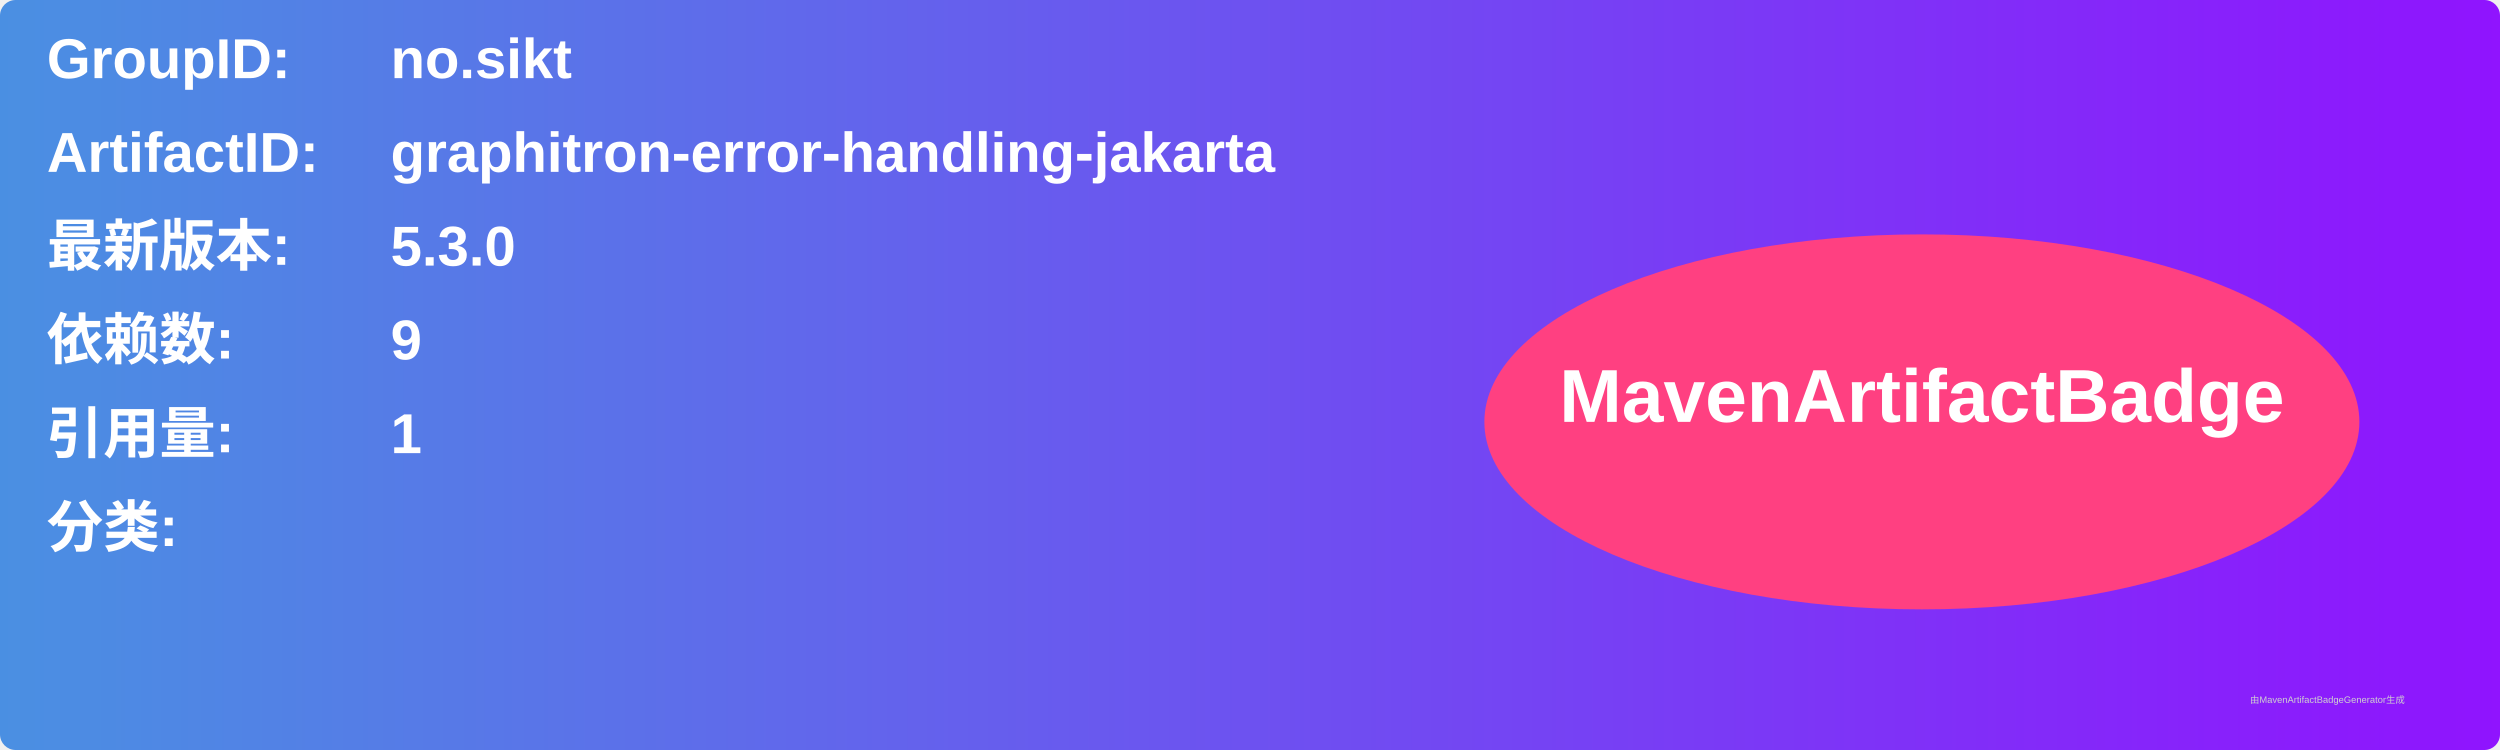
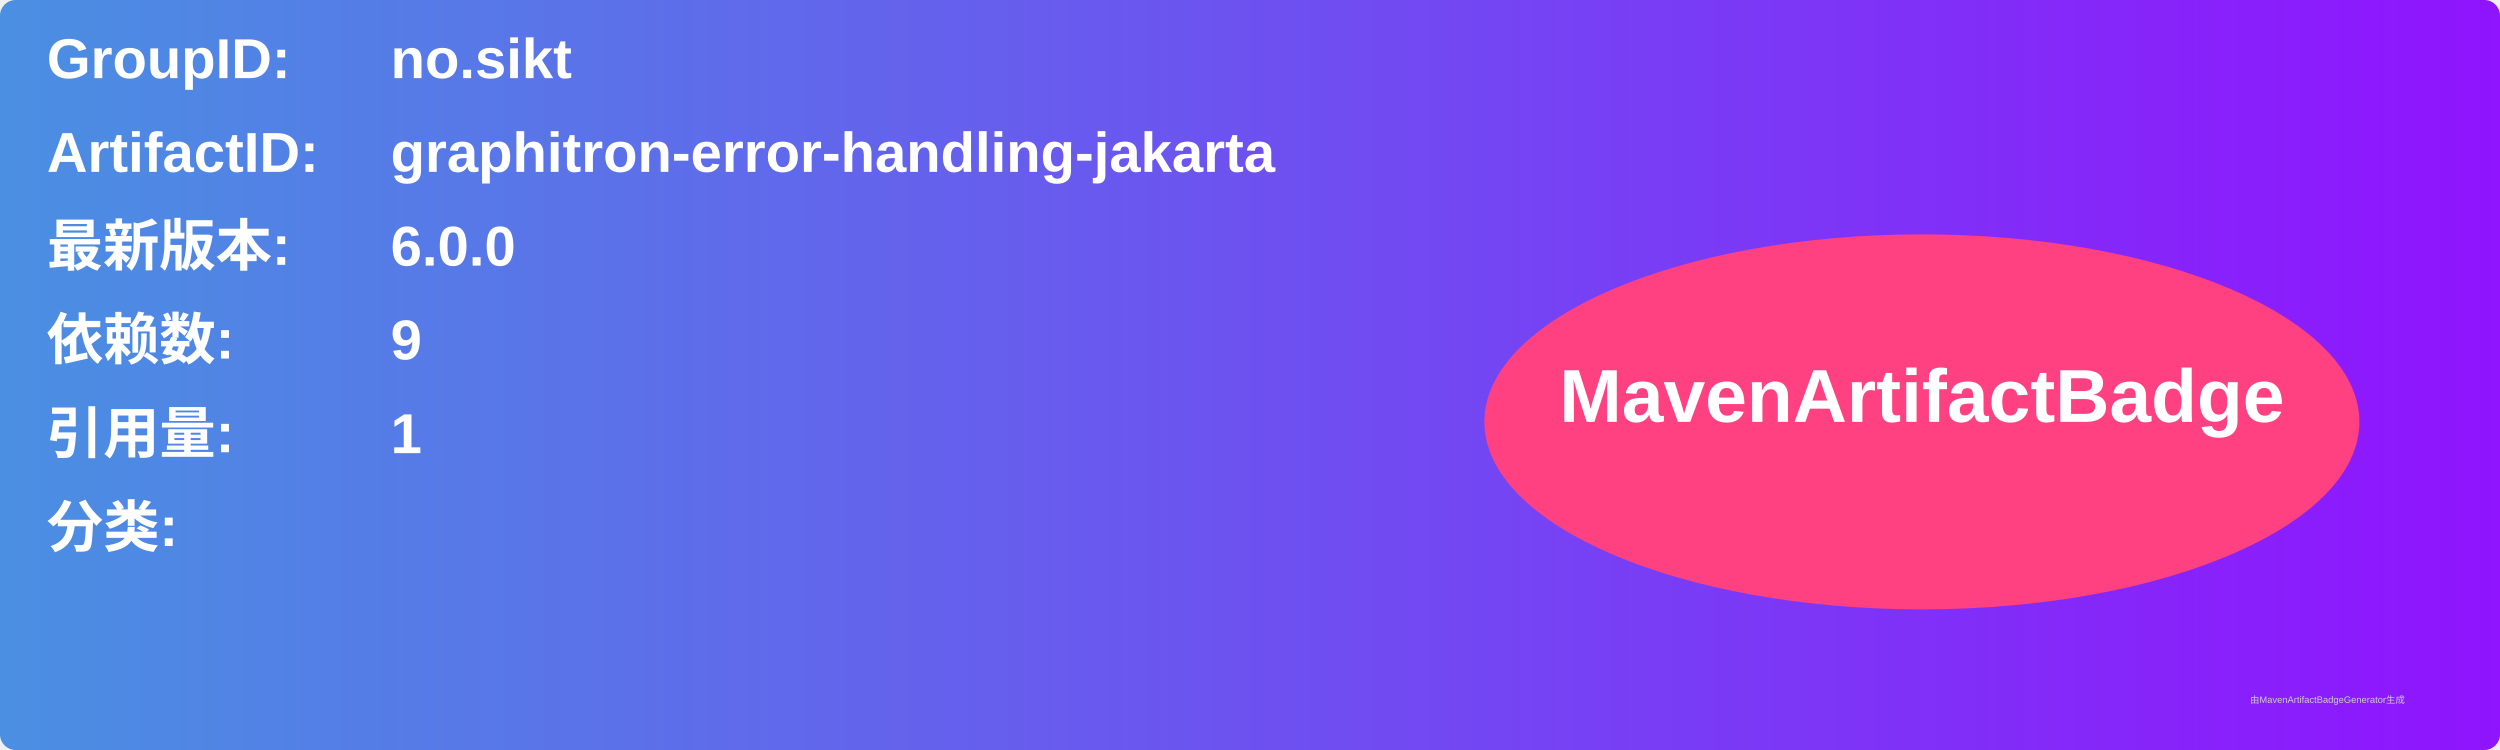
<svg xmlns="http://www.w3.org/2000/svg" width="800" height="240" viewBox="0 0 800 240">
  <linearGradient id="grad" x1="0%" y1="0%" x2="100%" y2="0%">
    <stop offset="0%" stop-color="#4a90e2" />
    <stop offset="100%" stop-color="#9013fe" />
  </linearGradient>
  <rect width="100%" height="100%" rx="5" ry="5" fill="url(#grad)" />
  <g transform="translate(15, 15)">
    <text x="0" y="10" font-family="Arial" font-size="18" fill="white" font-weight="bold" width="260">GroupID:</text>
    <text x="110" y="10" font-family="Arial" font-size="18" fill="white" font-weight="bold" width="460">no.sikt</text>
    <text x="0" y="40" font-family="Arial" font-size="18" fill="white" font-weight="bold" width="260">ArtifactID:</text>
    <text x="110" y="40" font-family="Arial" font-size="18" fill="white" font-weight="bold" width="460">graphitron-error-handling-jakarta</text>
    <text x="0" y="70" font-family="Arial" font-size="18" fill="white" font-weight="bold">最新版本:</text>
    <text x="110" y="70" font-family="Arial" font-size="18" fill="white" font-weight="bold">
-       <tspan font-weight="bold">5.3.0</tspan>
+       <tspan font-weight="bold">6.0.0</tspan>
    </text>
    <text x="0" y="100" font-family="Arial" font-size="18" fill="white" font-weight="bold">依赖数: </text>
    <text x="110" y="100" font-family="Arial" font-size="18" fill="white">
      <tspan font-weight="bold">9</tspan>
    </text>
    <text x="0" y="130" font-family="Arial" font-size="18" fill="white" font-weight="bold">引用量: </text>
    <text x="110" y="130" font-family="Arial" font-size="18" fill="white">
      <tspan font-weight="bold">1</tspan>
    </text>
    <text x="0" y="160" font-family="Arial" font-size="18" fill="white" font-weight="bold">分类:</text>
    <text x="10" y="190" font-family="Arial" font-size="10" fill="white">
      <tspan font-weight="bold" />
    </text>
    <ellipse cx="600" cy="120" rx="140" ry="60" fill="#ff4081" />
    <text x="600" y="120" text-anchor="middle" font-family="Arial" font-size="24" fill="white" font-weight="bold">MavenArtifactBadge</text>
  </g>
  <text x="720" y="225" font-family="Arial" font-size="3" fill="#d0d0d0">由MavenArtifactBadgeGenerator生成</text>
</svg>
